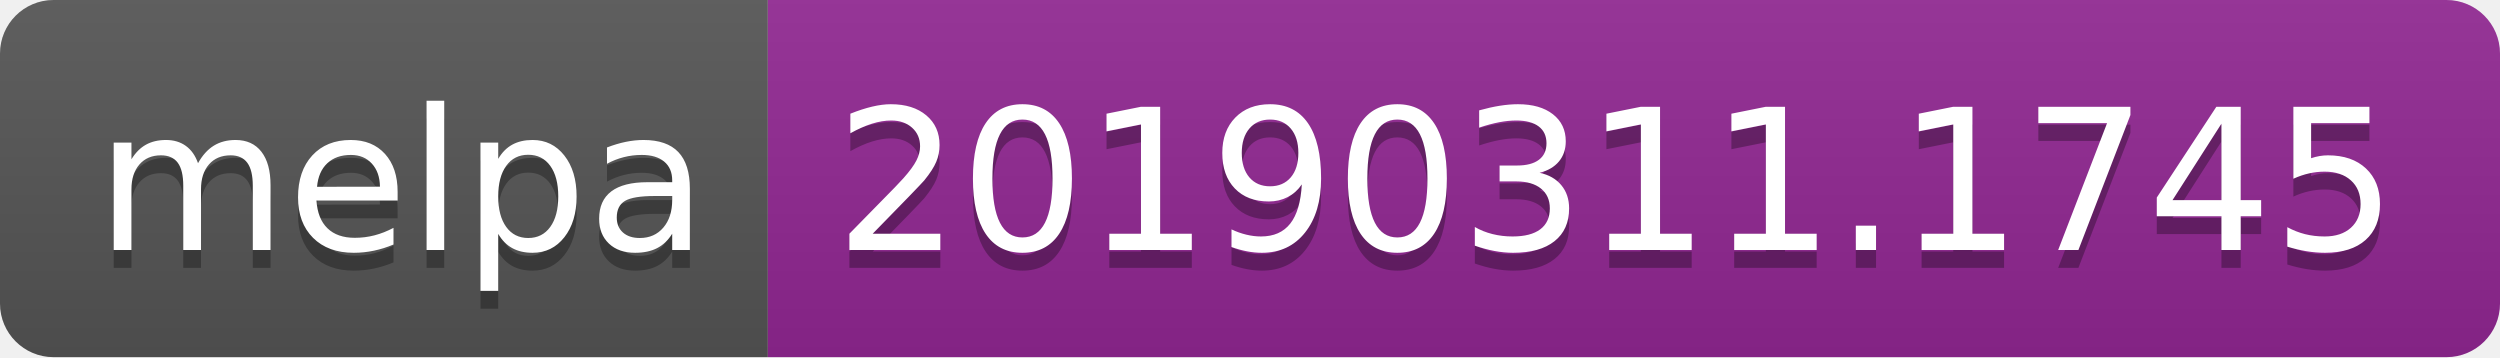
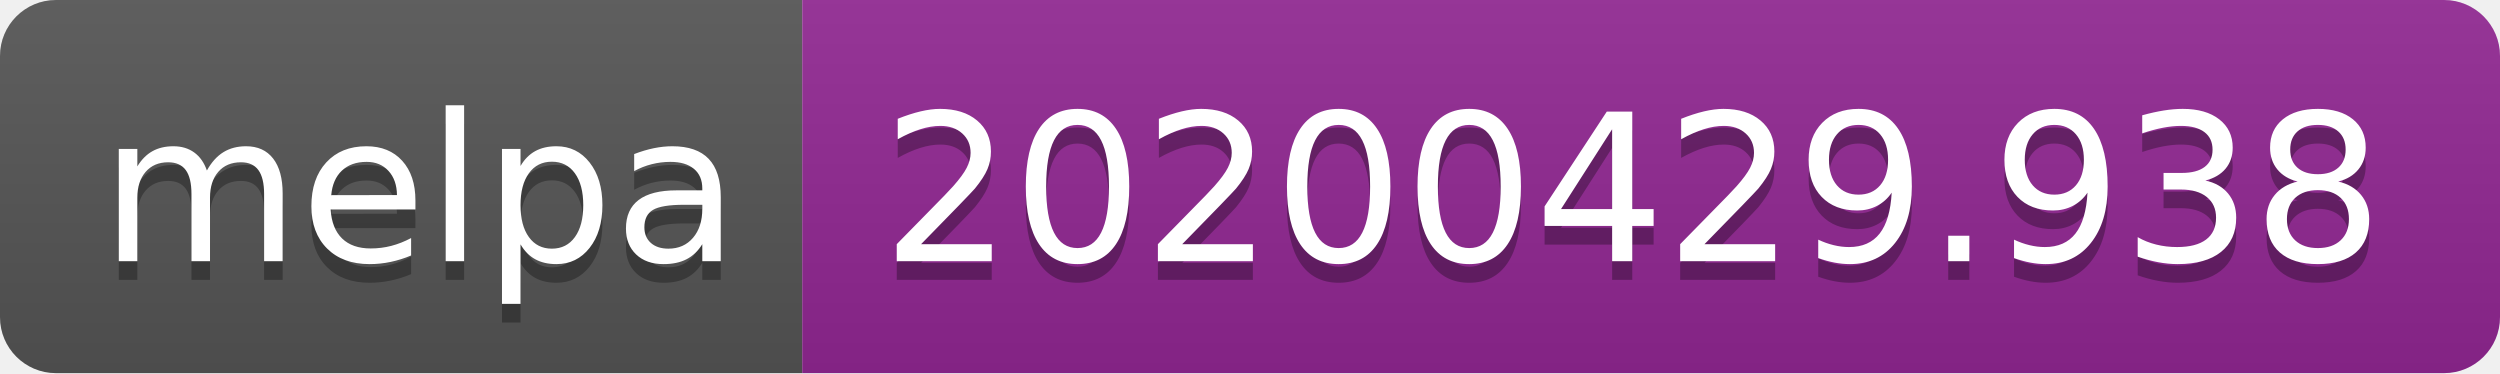
- <svg xmlns="http://www.w3.org/2000/svg" width="140" height="20">
+ <svg xmlns="http://www.w3.org/2000/svg" width="134" height="20">
  <linearGradient id="s" x2="0" y2="100%">
    <stop offset="0" stop-color="#bbb" stop-opacity=".1" />
    <stop offset="1" stop-opacity=".1" />
  </linearGradient>
  <clipPath id="r">
-     <rect width="140" height="20" rx="3" fill="#fff" />
+     <rect width="134" height="20" rx="3" fill="#fff" />
  </clipPath>
  <g clip-path="url(#r)">
    <rect width="43" height="20" fill="#555" />
-     <rect x="43" width="97" height="20" fill="#922793" />
-     <rect width="140" height="20" fill="url(#s)" />
+     <rect x="43" width="91" height="20" fill="#922793" />
+     <rect width="134" height="20" fill="url(#s)" />
  </g>
  <g fill="#fff" text-anchor="middle" font-family="DejaVu Sans,Verdana,Geneva,sans-serif" font-size="110">
    <text x="225" y="150" fill="#010101" fill-opacity=".3" transform="scale(.1)" textLength="330">melpa</text>
    <text x="225" y="140" transform="scale(.1)" textLength="330">melpa</text>
-     <text x="905" y="150" fill="#010101" fill-opacity=".3" transform="scale(.1)" textLength="870">20190311.1745</text>
-     <text x="905" y="140" transform="scale(.1)" textLength="870">20190311.1745</text>
+     <text x="875" y="150" fill="#010101" fill-opacity=".3" transform="scale(.1)" textLength="810">20200429.938</text>
+     <text x="875" y="140" transform="scale(.1)" textLength="810">20200429.938</text>
  </g>
</svg>
